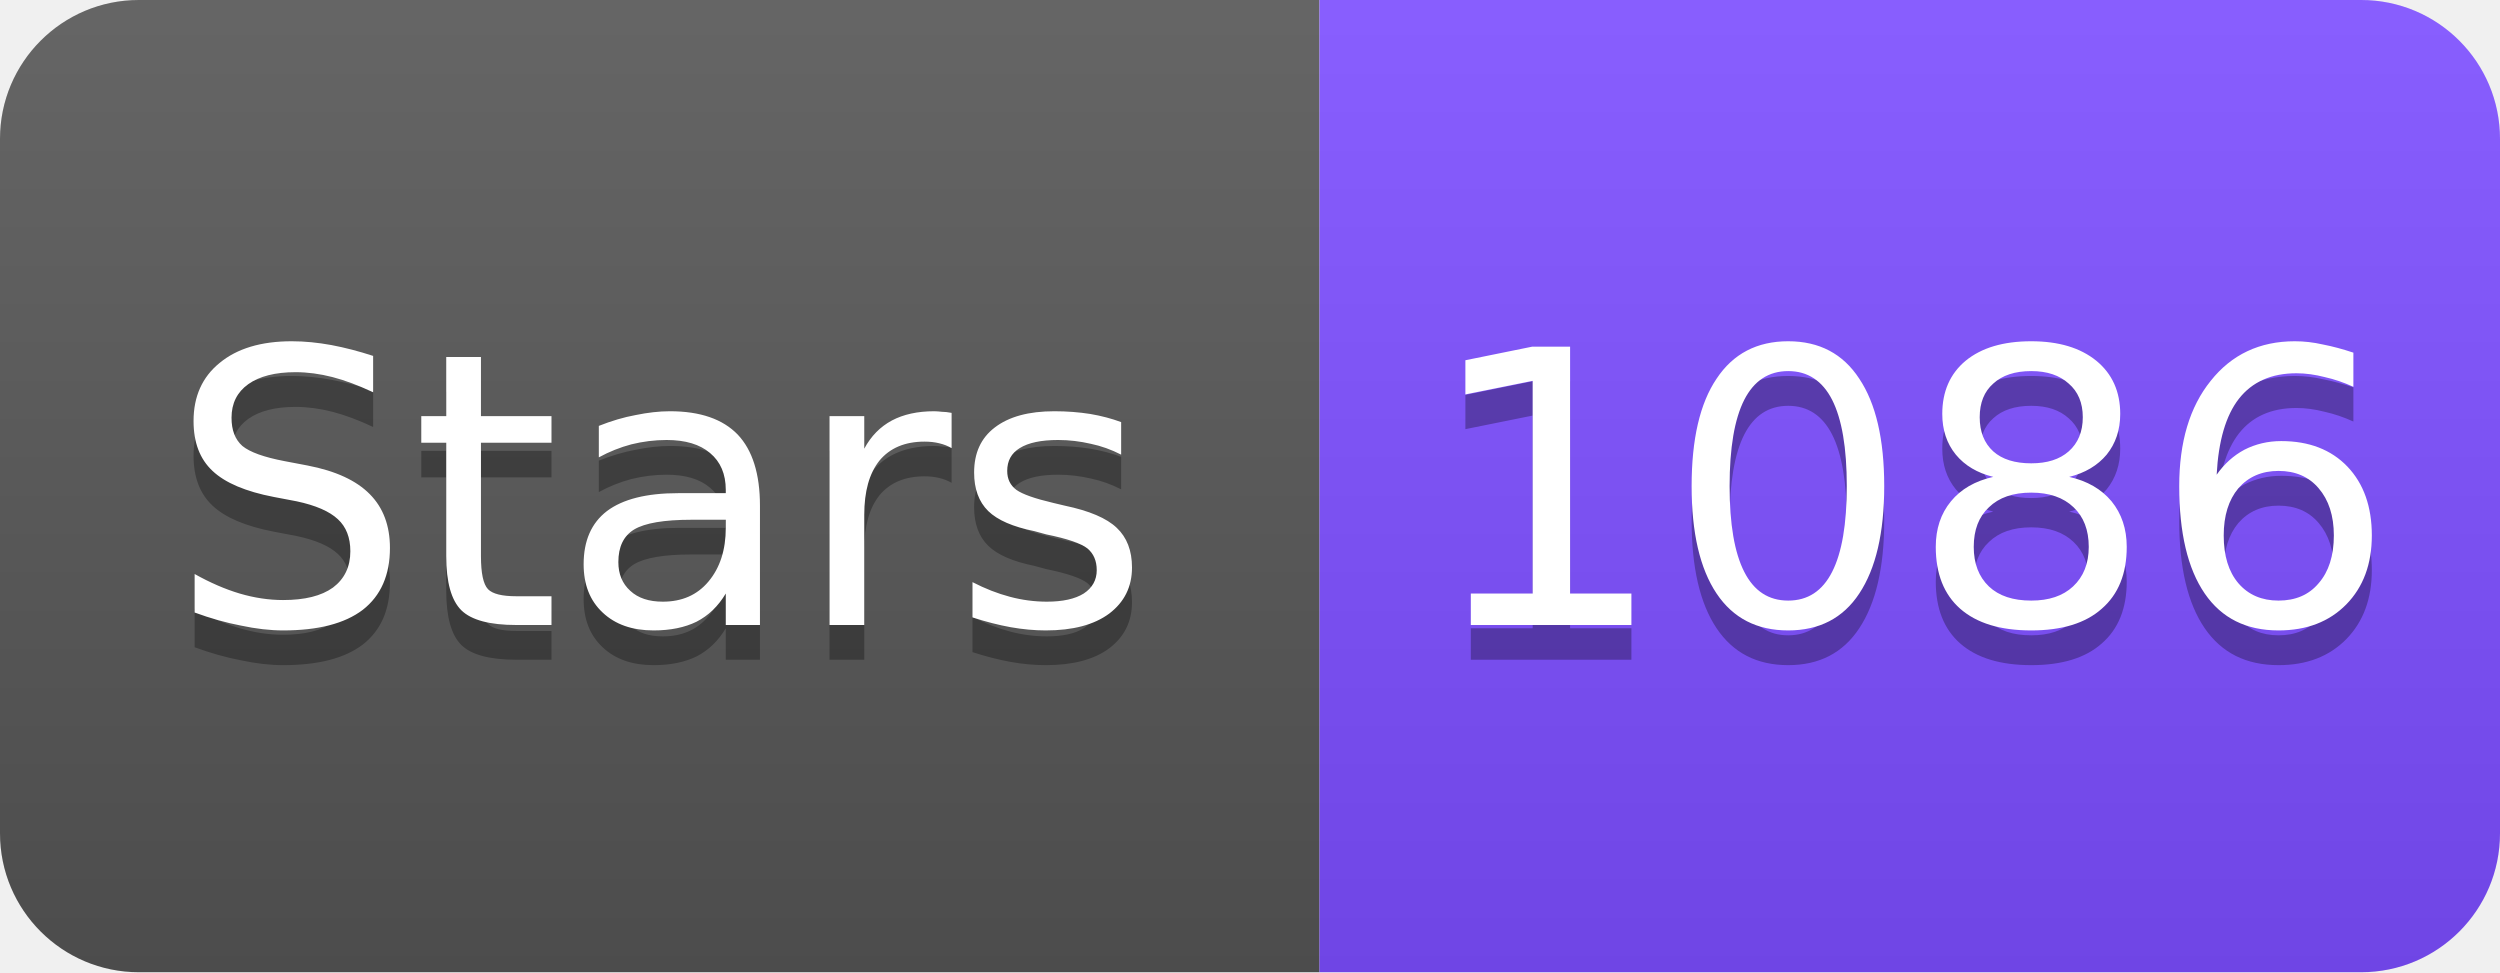
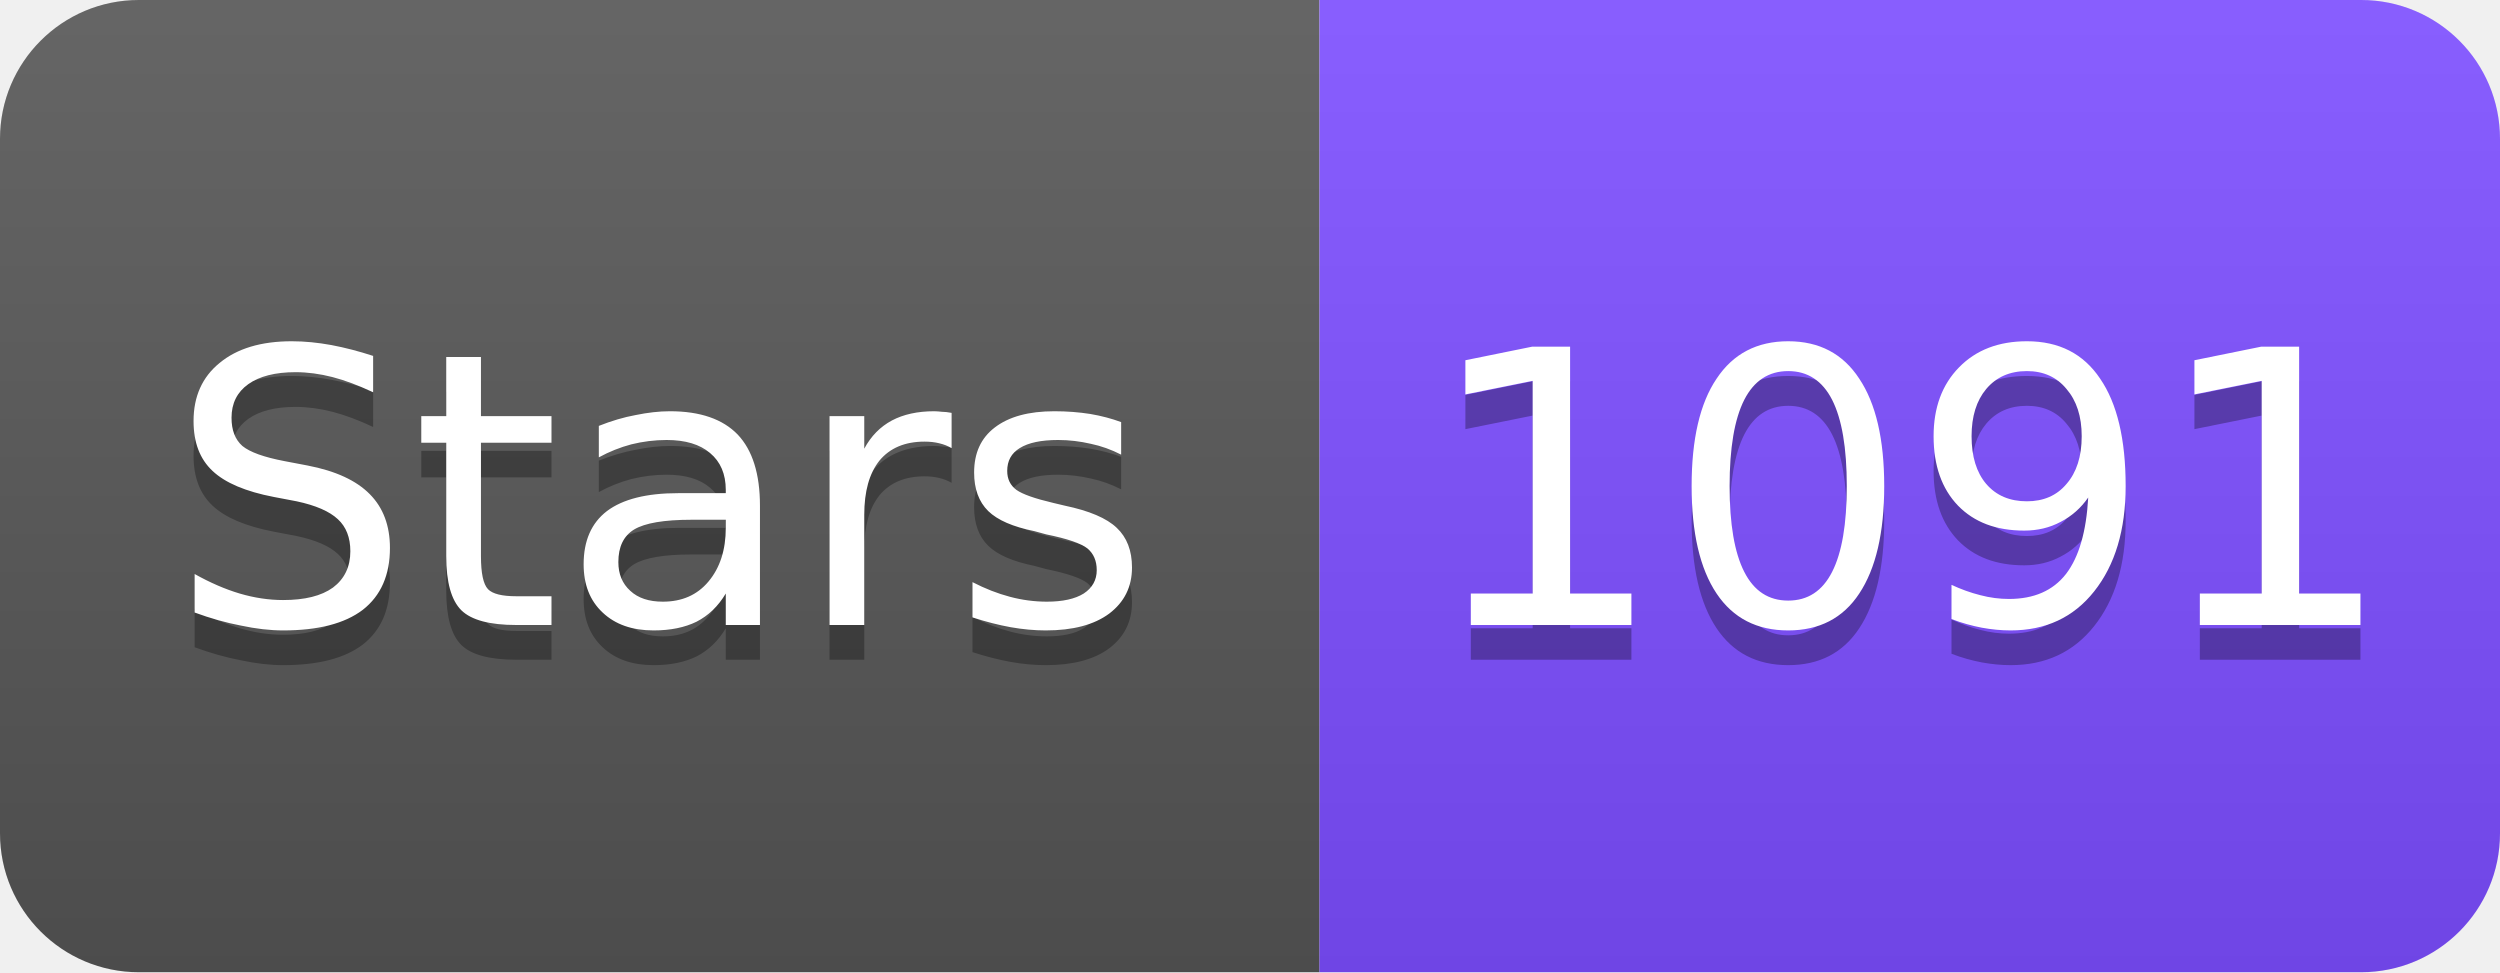
<svg xmlns="http://www.w3.org/2000/svg" width="72" height="28" viewBox="0 0 72 28">
  <linearGradient id="s" x2="0" y2="100%">
    <stop offset="0" stop-color="#fff" stop-opacity=".1" />
    <stop offset="1" stop-opacity=".1" />
  </linearGradient>
  <clipPath id="r">
    <rect width="72" height="28" rx="4" fill="#fff" />
  </clipPath>
  <g clip-path="url(#r)">
    <rect width="38" height="28" fill="#555" />
    <rect x="38" width="34" height="28" fill="#7C4DFF" />
    <rect width="72" height="28" fill="url(#s)" />
  </g>
  <g fill="#fff" text-anchor="middle" font-family="Verdana,Geneva,DejaVu Sans,sans-serif" font-size="11">
    <text x="19" y="19" fill="#010101" fill-opacity=".3">Stars</text>
    <text x="19" y="18">Stars</text>
-     <text x="55" y="19" fill="#010101" fill-opacity=".3">1086</text>
-     <text x="55" y="18">1086</text>
+     <text x="55" y="19" fill="#010101" fill-opacity=".3">1091</text>
+     <text x="55" y="18">1091</text>
  </g>
</svg>
